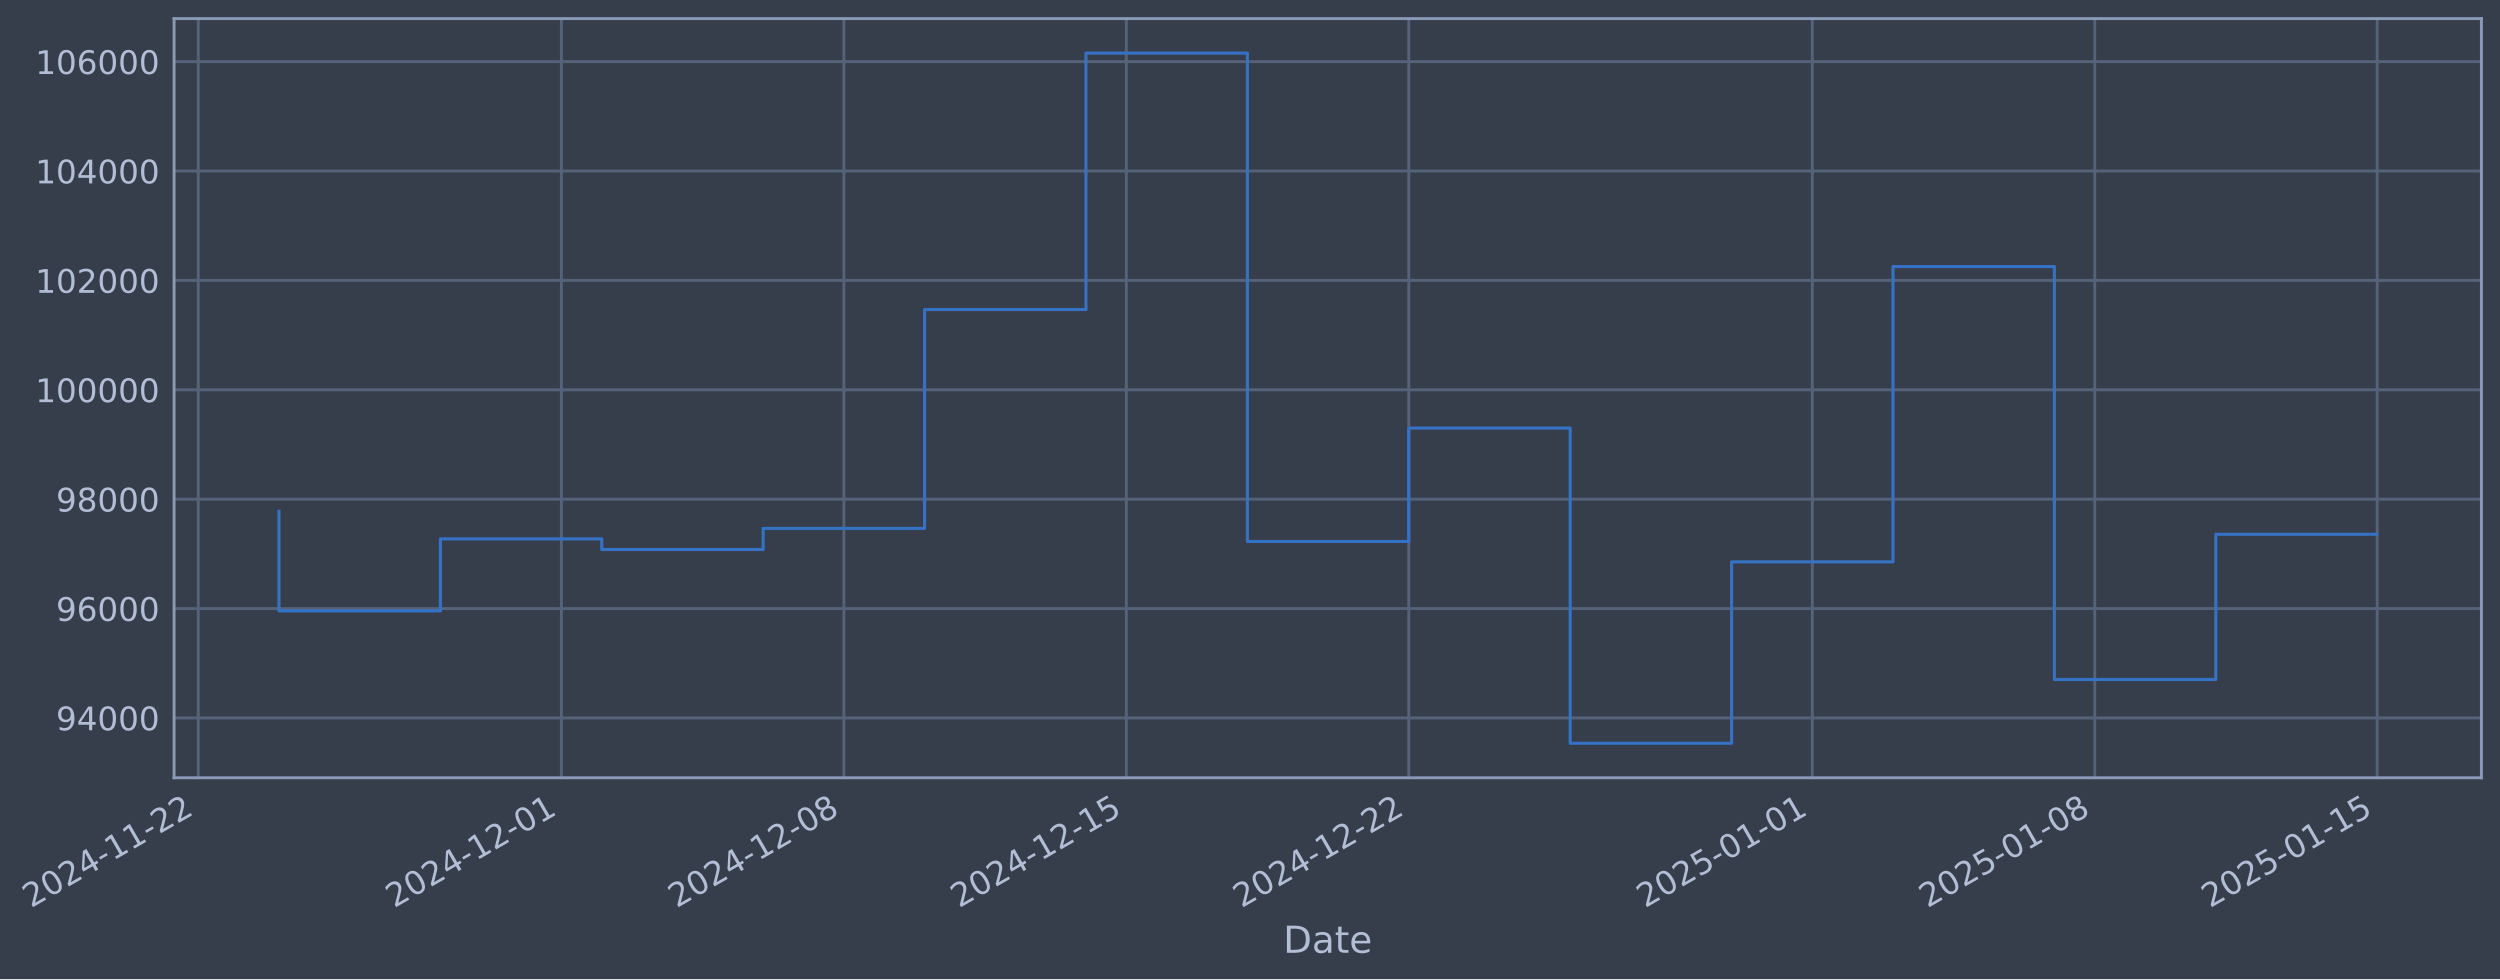
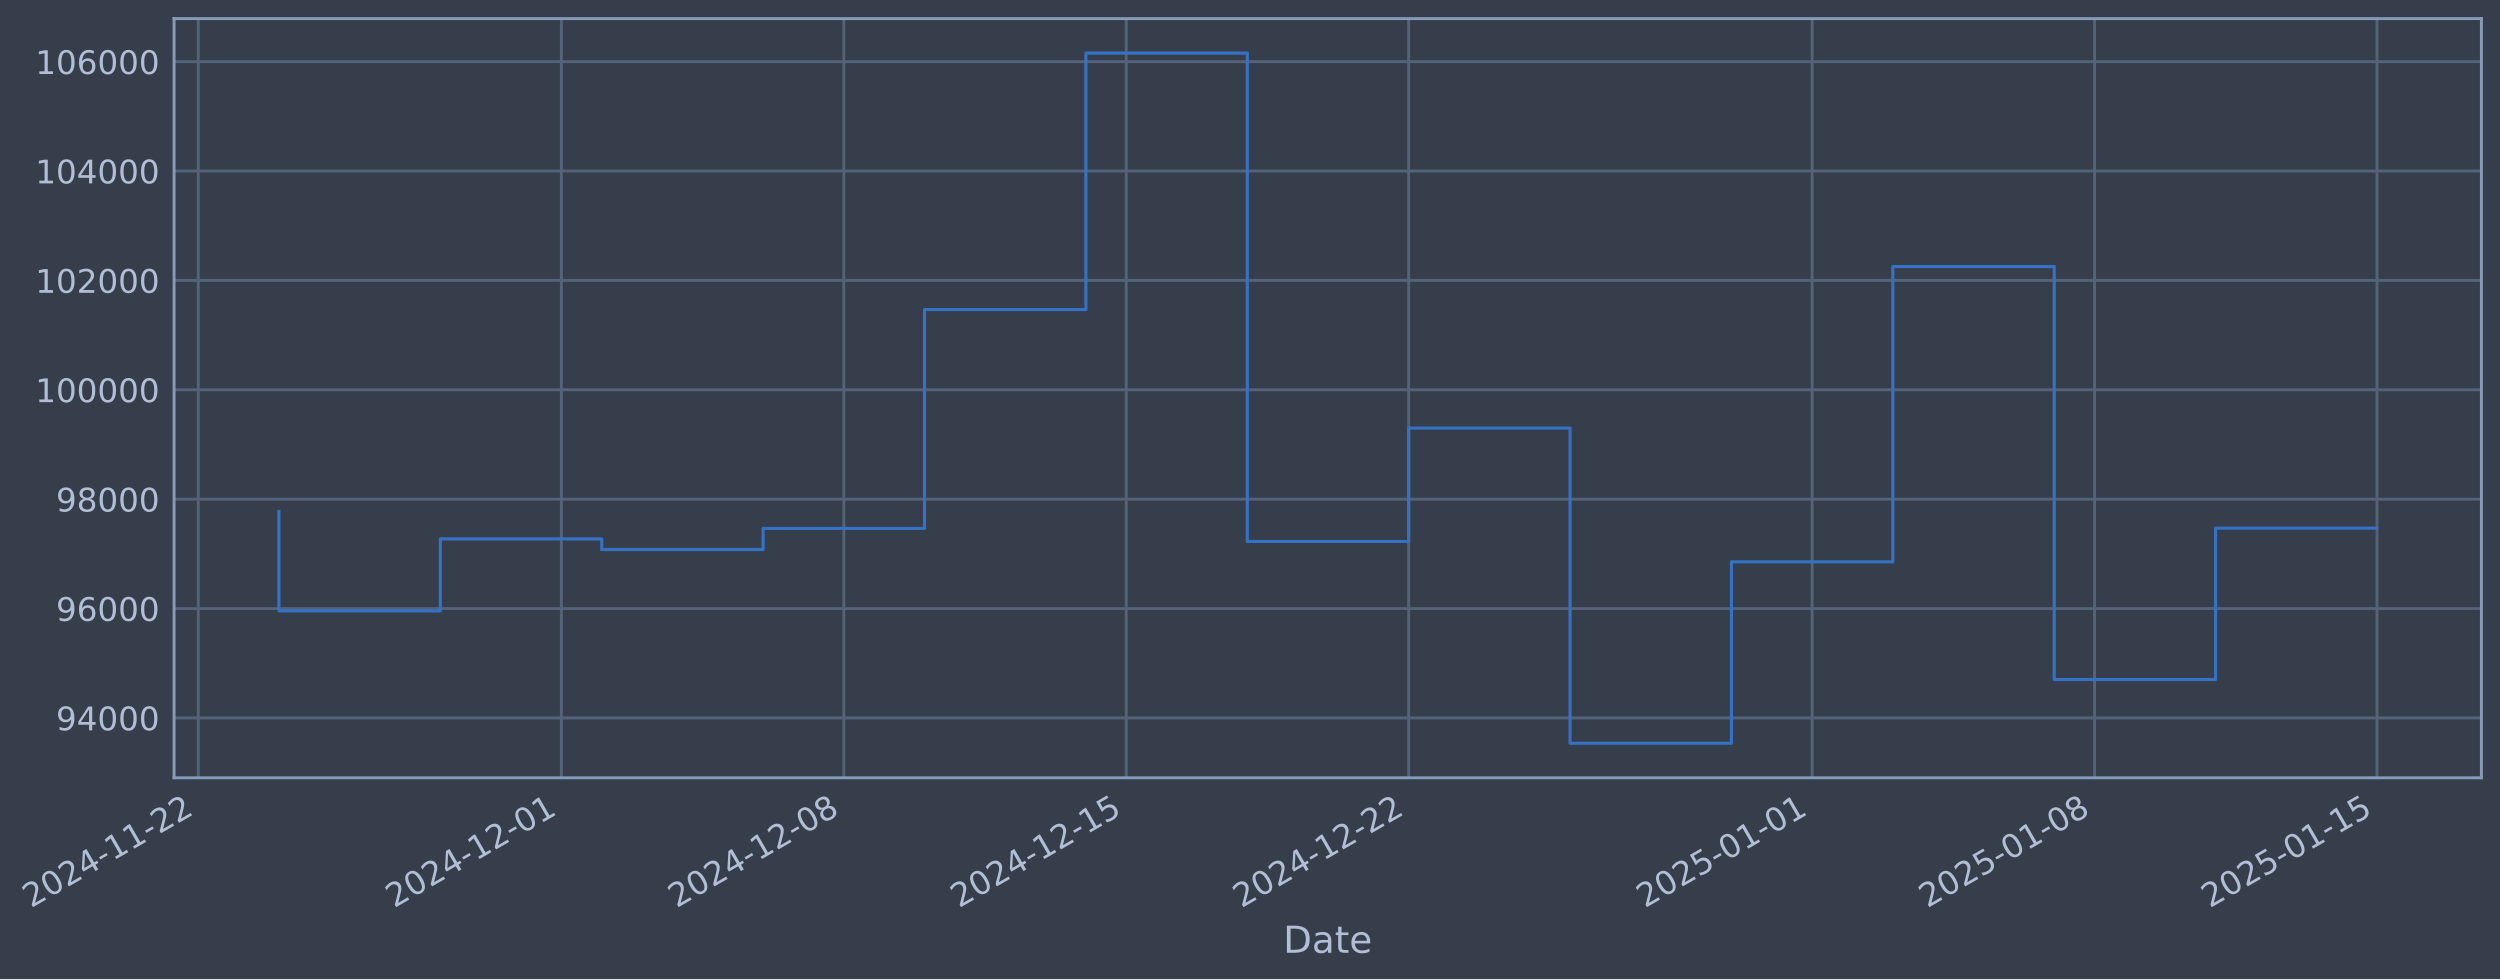
- <svg xmlns="http://www.w3.org/2000/svg" xmlns:xlink="http://www.w3.org/1999/xlink" width="967.358pt" height="378.87pt" viewBox="0 0 967.358 378.87" version="1.1">
+ <svg xmlns="http://www.w3.org/2000/svg" xmlns:xlink="http://www.w3.org/1999/xlink" width="967.355pt" height="378.87pt" viewBox="0 0 967.355 378.87" version="1.1">
  <defs>
    <style type="text/css">*{stroke-linejoin: round; stroke-linecap: butt}</style>
  </defs>
  <g id="figure_1">
    <g id="patch_1">
-       <path d="M 0 378.87  L 967.358 378.87  L 967.358 0  L 0 0  z " style="fill: #373e4b" />
+       <path d="M 0 378.87  L 967.355 378.87  L 967.355 0  L 0 0  z " style="fill: #373e4b" />
    </g>
    <g id="axes_1">
      <g id="patch_2">
-         <path d="M 67.358 300.96  L 960.158 300.96  L 960.158 7.2  L 67.358 7.2  z " style="fill: #373e4b" />
+         <path d="M 67.355 300.96  L 960.155 300.96  L 960.155 7.2  L 67.355 7.2  z " style="fill: #373e4b" />
      </g>
      <g id="matplotlib.axis_1">
        <g id="xtick_1">
          <g id="line2d_1">
-             <path d="M 76.713 300.96  L 76.713 7.2  " clip-path="url(#p81da2ec761)" style="fill: none; stroke: #546379; stroke-width: 1.12; stroke-linecap: square" />
+             <path d="M 76.713 300.96  L 76.713 7.2  " clip-path="url(#p4861472254)" style="fill: none; stroke: #546379; stroke-width: 1.12; stroke-linecap: square" />
          </g>
          <g id="line2d_2" />
          <g id="text_1">
            <g style="fill: #b1bed6" transform="translate(11.98702 351.4642) rotate(-30) scale(0.126 -0.126)">
              <defs>
                <path id="DejaVuSans-32" d="M 1228 531  L 3431 531  L 3431 0  L 469 0  L 469 531  Q 828 903 1448 1529  Q 2069 2156 2228 2338  Q 2531 2678 2651 2914  Q 2772 3150 2772 3378  Q 2772 3750 2511 3984  Q 2250 4219 1831 4219  Q 1534 4219 1204 4116  Q 875 4013 500 3803  L 500 4441  Q 881 4594 1212 4672  Q 1544 4750 1819 4750  Q 2544 4750 2975 4387  Q 3406 4025 3406 3419  Q 3406 3131 3298 2873  Q 3191 2616 2906 2266  Q 2828 2175 2409 1742  Q 1991 1309 1228 531  z " transform="scale(0.015625)" />
                <path id="DejaVuSans-30" d="M 2034 4250  Q 1547 4250 1301 3770  Q 1056 3291 1056 2328  Q 1056 1369 1301 889  Q 1547 409 2034 409  Q 2525 409 2770 889  Q 3016 1369 3016 2328  Q 3016 3291 2770 3770  Q 2525 4250 2034 4250  z M 2034 4750  Q 2819 4750 3233 4129  Q 3647 3509 3647 2328  Q 3647 1150 3233 529  Q 2819 -91 2034 -91  Q 1250 -91 836 529  Q 422 1150 422 2328  Q 422 3509 836 4129  Q 1250 4750 2034 4750  z " transform="scale(0.015625)" />
                <path id="DejaVuSans-34" d="M 2419 4116  L 825 1625  L 2419 1625  L 2419 4116  z M 2253 4666  L 3047 4666  L 3047 1625  L 3713 1625  L 3713 1100  L 3047 1100  L 3047 0  L 2419 0  L 2419 1100  L 313 1100  L 313 1709  L 2253 4666  z " transform="scale(0.015625)" />
                <path id="DejaVuSans-2d" d="M 313 2009  L 1997 2009  L 1997 1497  L 313 1497  L 313 2009  z " transform="scale(0.015625)" />
                <path id="DejaVuSans-31" d="M 794 531  L 1825 531  L 1825 4091  L 703 3866  L 703 4441  L 1819 4666  L 2450 4666  L 2450 531  L 3481 531  L 3481 0  L 794 0  L 794 531  z " transform="scale(0.015625)" />
              </defs>
              <use xlink:href="#DejaVuSans-32" />
              <use xlink:href="#DejaVuSans-30" transform="translate(63.62305 0)" />
              <use xlink:href="#DejaVuSans-32" transform="translate(127.2461 0)" />
              <use xlink:href="#DejaVuSans-34" transform="translate(190.8691 0)" />
              <use xlink:href="#DejaVuSans-2d" transform="translate(254.4922 0)" />
              <use xlink:href="#DejaVuSans-31" transform="translate(290.5762 0)" />
              <use xlink:href="#DejaVuSans-31" transform="translate(354.1992 0)" />
              <use xlink:href="#DejaVuSans-2d" transform="translate(417.8223 0)" />
              <use xlink:href="#DejaVuSans-32" transform="translate(453.9062 0)" />
              <use xlink:href="#DejaVuSans-32" transform="translate(517.5293 0)" />
            </g>
          </g>
        </g>
        <g id="xtick_2">
          <g id="line2d_3">
-             <path d="M 217.235 300.96  L 217.235 7.2  " clip-path="url(#p81da2ec761)" style="fill: none; stroke: #546379; stroke-width: 1.12; stroke-linecap: square" />
+             <path d="M 217.221 300.96  L 217.221 7.2  " clip-path="url(#p4861472254)" style="fill: none; stroke: #546379; stroke-width: 1.12; stroke-linecap: square" />
          </g>
          <g id="line2d_4" />
          <g id="text_2">
-             <g style="fill: #b1bed6" transform="translate(152.5095 351.4642) rotate(-30) scale(0.126 -0.126)">
+             <g style="fill: #b1bed6" transform="translate(152.4951 351.4642) rotate(-30) scale(0.126 -0.126)">
              <use xlink:href="#DejaVuSans-32" />
              <use xlink:href="#DejaVuSans-30" transform="translate(63.62305 0)" />
              <use xlink:href="#DejaVuSans-32" transform="translate(127.2461 0)" />
              <use xlink:href="#DejaVuSans-34" transform="translate(190.8691 0)" />
              <use xlink:href="#DejaVuSans-2d" transform="translate(254.4922 0)" />
              <use xlink:href="#DejaVuSans-31" transform="translate(290.5762 0)" />
              <use xlink:href="#DejaVuSans-32" transform="translate(354.1992 0)" />
              <use xlink:href="#DejaVuSans-2d" transform="translate(417.8223 0)" />
              <use xlink:href="#DejaVuSans-30" transform="translate(453.9062 0)" />
              <use xlink:href="#DejaVuSans-31" transform="translate(517.5293 0)" />
            </g>
          </g>
        </g>
        <g id="xtick_3">
          <g id="line2d_5">
-             <path d="M 326.53 300.96  L 326.53 7.2  " clip-path="url(#p81da2ec761)" style="fill: none; stroke: #546379; stroke-width: 1.12; stroke-linecap: square" />
+             <path d="M 326.505 300.96  L 326.505 7.2  " clip-path="url(#p4861472254)" style="fill: none; stroke: #546379; stroke-width: 1.12; stroke-linecap: square" />
          </g>
          <g id="line2d_6" />
          <g id="text_3">
-             <g style="fill: #b1bed6" transform="translate(261.8049 351.4642) rotate(-30) scale(0.126 -0.126)">
+             <g style="fill: #b1bed6" transform="translate(261.7791 351.4642) rotate(-30) scale(0.126 -0.126)">
              <defs>
                <path id="DejaVuSans-38" d="M 2034 2216  Q 1584 2216 1326 1975  Q 1069 1734 1069 1313  Q 1069 891 1326 650  Q 1584 409 2034 409  Q 2484 409 2743 651  Q 3003 894 3003 1313  Q 3003 1734 2745 1975  Q 2488 2216 2034 2216  z M 1403 2484  Q 997 2584 770 2862  Q 544 3141 544 3541  Q 544 4100 942 4425  Q 1341 4750 2034 4750  Q 2731 4750 3128 4425  Q 3525 4100 3525 3541  Q 3525 3141 3298 2862  Q 3072 2584 2669 2484  Q 3125 2378 3379 2068  Q 3634 1759 3634 1313  Q 3634 634 3220 271  Q 2806 -91 2034 -91  Q 1263 -91 848 271  Q 434 634 434 1313  Q 434 1759 690 2068  Q 947 2378 1403 2484  z M 1172 3481  Q 1172 3119 1398 2916  Q 1625 2713 2034 2713  Q 2441 2713 2670 2916  Q 2900 3119 2900 3481  Q 2900 3844 2670 4047  Q 2441 4250 2034 4250  Q 1625 4250 1398 4047  Q 1172 3844 1172 3481  z " transform="scale(0.015625)" />
              </defs>
              <use xlink:href="#DejaVuSans-32" />
              <use xlink:href="#DejaVuSans-30" transform="translate(63.62305 0)" />
              <use xlink:href="#DejaVuSans-32" transform="translate(127.2461 0)" />
              <use xlink:href="#DejaVuSans-34" transform="translate(190.8691 0)" />
              <use xlink:href="#DejaVuSans-2d" transform="translate(254.4922 0)" />
              <use xlink:href="#DejaVuSans-31" transform="translate(290.5762 0)" />
              <use xlink:href="#DejaVuSans-32" transform="translate(354.1992 0)" />
              <use xlink:href="#DejaVuSans-2d" transform="translate(417.8223 0)" />
              <use xlink:href="#DejaVuSans-30" transform="translate(453.9062 0)" />
              <use xlink:href="#DejaVuSans-38" transform="translate(517.5293 0)" />
            </g>
          </g>
        </g>
        <g id="xtick_4">
          <g id="line2d_7">
-             <path d="M 435.826 300.96  L 435.826 7.2  " clip-path="url(#p81da2ec761)" style="fill: none; stroke: #546379; stroke-width: 1.12; stroke-linecap: square" />
+             <path d="M 435.789 300.96  L 435.789 7.2  " clip-path="url(#p4861472254)" style="fill: none; stroke: #546379; stroke-width: 1.12; stroke-linecap: square" />
          </g>
          <g id="line2d_8" />
          <g id="text_4">
-             <g style="fill: #b1bed6" transform="translate(371.1002 351.4642) rotate(-30) scale(0.126 -0.126)">
+             <g style="fill: #b1bed6" transform="translate(371.0631 351.4642) rotate(-30) scale(0.126 -0.126)">
              <defs>
                <path id="DejaVuSans-35" d="M 691 4666  L 3169 4666  L 3169 4134  L 1269 4134  L 1269 2991  Q 1406 3038 1543 3061  Q 1681 3084 1819 3084  Q 2600 3084 3056 2656  Q 3513 2228 3513 1497  Q 3513 744 3044 326  Q 2575 -91 1722 -91  Q 1428 -91 1123 -41  Q 819 9 494 109  L 494 744  Q 775 591 1075 516  Q 1375 441 1709 441  Q 2250 441 2565 725  Q 2881 1009 2881 1497  Q 2881 1984 2565 2268  Q 2250 2553 1709 2553  Q 1456 2553 1204 2497  Q 953 2441 691 2322  L 691 4666  z " transform="scale(0.015625)" />
              </defs>
              <use xlink:href="#DejaVuSans-32" />
              <use xlink:href="#DejaVuSans-30" transform="translate(63.62305 0)" />
              <use xlink:href="#DejaVuSans-32" transform="translate(127.2461 0)" />
              <use xlink:href="#DejaVuSans-34" transform="translate(190.8691 0)" />
              <use xlink:href="#DejaVuSans-2d" transform="translate(254.4922 0)" />
              <use xlink:href="#DejaVuSans-31" transform="translate(290.5762 0)" />
              <use xlink:href="#DejaVuSans-32" transform="translate(354.1992 0)" />
              <use xlink:href="#DejaVuSans-2d" transform="translate(417.8223 0)" />
              <use xlink:href="#DejaVuSans-31" transform="translate(453.9062 0)" />
              <use xlink:href="#DejaVuSans-35" transform="translate(517.5293 0)" />
            </g>
          </g>
        </g>
        <g id="xtick_5">
          <g id="line2d_9">
-             <path d="M 545.121 300.96  L 545.121 7.2  " clip-path="url(#p81da2ec761)" style="fill: none; stroke: #546379; stroke-width: 1.12; stroke-linecap: square" />
+             <path d="M 545.073 300.96  L 545.073 7.2  " clip-path="url(#p4861472254)" style="fill: none; stroke: #546379; stroke-width: 1.12; stroke-linecap: square" />
          </g>
          <g id="line2d_10" />
          <g id="text_5">
-             <g style="fill: #b1bed6" transform="translate(480.3955 351.4642) rotate(-30) scale(0.126 -0.126)">
+             <g style="fill: #b1bed6" transform="translate(480.3472 351.4642) rotate(-30) scale(0.126 -0.126)">
              <use xlink:href="#DejaVuSans-32" />
              <use xlink:href="#DejaVuSans-30" transform="translate(63.62305 0)" />
              <use xlink:href="#DejaVuSans-32" transform="translate(127.2461 0)" />
              <use xlink:href="#DejaVuSans-34" transform="translate(190.8691 0)" />
              <use xlink:href="#DejaVuSans-2d" transform="translate(254.4922 0)" />
              <use xlink:href="#DejaVuSans-31" transform="translate(290.5762 0)" />
              <use xlink:href="#DejaVuSans-32" transform="translate(354.1992 0)" />
              <use xlink:href="#DejaVuSans-2d" transform="translate(417.8223 0)" />
              <use xlink:href="#DejaVuSans-32" transform="translate(453.9062 0)" />
              <use xlink:href="#DejaVuSans-32" transform="translate(517.5293 0)" />
            </g>
          </g>
        </g>
        <g id="xtick_6">
          <g id="line2d_11">
-             <path d="M 701.257 300.96  L 701.257 7.2  " clip-path="url(#p81da2ec761)" style="fill: none; stroke: #546379; stroke-width: 1.12; stroke-linecap: square" />
+             <path d="M 701.193 300.96  L 701.193 7.2  " clip-path="url(#p4861472254)" style="fill: none; stroke: #546379; stroke-width: 1.12; stroke-linecap: square" />
          </g>
          <g id="line2d_12" />
          <g id="text_6">
-             <g style="fill: #b1bed6" transform="translate(636.5316 351.4642) rotate(-30) scale(0.126 -0.126)">
+             <g style="fill: #b1bed6" transform="translate(636.4672 351.4642) rotate(-30) scale(0.126 -0.126)">
              <use xlink:href="#DejaVuSans-32" />
              <use xlink:href="#DejaVuSans-30" transform="translate(63.62305 0)" />
              <use xlink:href="#DejaVuSans-32" transform="translate(127.2461 0)" />
              <use xlink:href="#DejaVuSans-35" transform="translate(190.8691 0)" />
              <use xlink:href="#DejaVuSans-2d" transform="translate(254.4922 0)" />
              <use xlink:href="#DejaVuSans-30" transform="translate(290.5762 0)" />
              <use xlink:href="#DejaVuSans-31" transform="translate(354.1992 0)" />
              <use xlink:href="#DejaVuSans-2d" transform="translate(417.8223 0)" />
              <use xlink:href="#DejaVuSans-30" transform="translate(453.9062 0)" />
              <use xlink:href="#DejaVuSans-31" transform="translate(517.5293 0)" />
            </g>
          </g>
        </g>
        <g id="xtick_7">
          <g id="line2d_13">
-             <path d="M 810.552 300.96  L 810.552 7.2  " clip-path="url(#p81da2ec761)" style="fill: none; stroke: #546379; stroke-width: 1.12; stroke-linecap: square" />
+             <path d="M 810.477 300.96  L 810.477 7.2  " clip-path="url(#p4861472254)" style="fill: none; stroke: #546379; stroke-width: 1.12; stroke-linecap: square" />
          </g>
          <g id="line2d_14" />
          <g id="text_7">
-             <g style="fill: #b1bed6" transform="translate(745.8269 351.4642) rotate(-30) scale(0.126 -0.126)">
+             <g style="fill: #b1bed6" transform="translate(745.7513 351.4642) rotate(-30) scale(0.126 -0.126)">
              <use xlink:href="#DejaVuSans-32" />
              <use xlink:href="#DejaVuSans-30" transform="translate(63.62305 0)" />
              <use xlink:href="#DejaVuSans-32" transform="translate(127.2461 0)" />
              <use xlink:href="#DejaVuSans-35" transform="translate(190.8691 0)" />
              <use xlink:href="#DejaVuSans-2d" transform="translate(254.4922 0)" />
              <use xlink:href="#DejaVuSans-30" transform="translate(290.5762 0)" />
              <use xlink:href="#DejaVuSans-31" transform="translate(354.1992 0)" />
              <use xlink:href="#DejaVuSans-2d" transform="translate(417.8223 0)" />
              <use xlink:href="#DejaVuSans-30" transform="translate(453.9062 0)" />
              <use xlink:href="#DejaVuSans-38" transform="translate(517.5293 0)" />
            </g>
          </g>
        </g>
        <g id="xtick_8">
          <g id="line2d_15">
-             <path d="M 919.848 300.96  L 919.848 7.2  " clip-path="url(#p81da2ec761)" style="fill: none; stroke: #546379; stroke-width: 1.12; stroke-linecap: square" />
+             <path d="M 919.761 300.96  L 919.761 7.2  " clip-path="url(#p4861472254)" style="fill: none; stroke: #546379; stroke-width: 1.12; stroke-linecap: square" />
          </g>
          <g id="line2d_16" />
          <g id="text_8">
-             <g style="fill: #b1bed6" transform="translate(855.1222 351.4642) rotate(-30) scale(0.126 -0.126)">
+             <g style="fill: #b1bed6" transform="translate(855.0353 351.4642) rotate(-30) scale(0.126 -0.126)">
              <use xlink:href="#DejaVuSans-32" />
              <use xlink:href="#DejaVuSans-30" transform="translate(63.62305 0)" />
              <use xlink:href="#DejaVuSans-32" transform="translate(127.2461 0)" />
              <use xlink:href="#DejaVuSans-35" transform="translate(190.8691 0)" />
              <use xlink:href="#DejaVuSans-2d" transform="translate(254.4922 0)" />
              <use xlink:href="#DejaVuSans-30" transform="translate(290.5762 0)" />
              <use xlink:href="#DejaVuSans-31" transform="translate(354.1992 0)" />
              <use xlink:href="#DejaVuSans-2d" transform="translate(417.8223 0)" />
              <use xlink:href="#DejaVuSans-31" transform="translate(453.9062 0)" />
              <use xlink:href="#DejaVuSans-35" transform="translate(517.5293 0)" />
            </g>
          </g>
        </g>
        <g id="text_9">
-           <g style="fill: #b1bed6" transform="translate(496.5488 368.6753) scale(0.144 -0.144)">
+           <g style="fill: #b1bed6" transform="translate(496.5456 368.6753) scale(0.144 -0.144)">
            <defs>
              <path id="DejaVuSans-44" d="M 1259 4147  L 1259 519  L 2022 519  Q 2988 519 3436 956  Q 3884 1394 3884 2338  Q 3884 3275 3436 3711  Q 2988 4147 2022 4147  L 1259 4147  z M 628 4666  L 1925 4666  Q 3281 4666 3915 4102  Q 4550 3538 4550 2338  Q 4550 1131 3912 565  Q 3275 0 1925 0  L 628 0  L 628 4666  z " transform="scale(0.015625)" />
              <path id="DejaVuSans-61" d="M 2194 1759  Q 1497 1759 1228 1600  Q 959 1441 959 1056  Q 959 750 1161 570  Q 1363 391 1709 391  Q 2188 391 2477 730  Q 2766 1069 2766 1631  L 2766 1759  L 2194 1759  z M 3341 1997  L 3341 0  L 2766 0  L 2766 531  Q 2569 213 2275 61  Q 1981 -91 1556 -91  Q 1019 -91 701 211  Q 384 513 384 1019  Q 384 1609 779 1909  Q 1175 2209 1959 2209  L 2766 2209  L 2766 2266  Q 2766 2663 2505 2880  Q 2244 3097 1772 3097  Q 1472 3097 1187 3025  Q 903 2953 641 2809  L 641 3341  Q 956 3463 1253 3523  Q 1550 3584 1831 3584  Q 2591 3584 2966 3190  Q 3341 2797 3341 1997  z " transform="scale(0.015625)" />
              <path id="DejaVuSans-74" d="M 1172 4494  L 1172 3500  L 2356 3500  L 2356 3053  L 1172 3053  L 1172 1153  Q 1172 725 1289 603  Q 1406 481 1766 481  L 2356 481  L 2356 0  L 1766 0  Q 1100 0 847 248  Q 594 497 594 1153  L 594 3053  L 172 3053  L 172 3500  L 594 3500  L 594 4494  L 1172 4494  z " transform="scale(0.015625)" />
              <path id="DejaVuSans-65" d="M 3597 1894  L 3597 1613  L 953 1613  Q 991 1019 1311 708  Q 1631 397 2203 397  Q 2534 397 2845 478  Q 3156 559 3463 722  L 3463 178  Q 3153 47 2828 -22  Q 2503 -91 2169 -91  Q 1331 -91 842 396  Q 353 884 353 1716  Q 353 2575 817 3079  Q 1281 3584 2069 3584  Q 2775 3584 3186 3129  Q 3597 2675 3597 1894  z M 3022 2063  Q 3016 2534 2758 2815  Q 2500 3097 2075 3097  Q 1594 3097 1305 2825  Q 1016 2553 972 2059  L 3022 2063  z " transform="scale(0.015625)" />
            </defs>
            <use xlink:href="#DejaVuSans-44" />
            <use xlink:href="#DejaVuSans-61" transform="translate(77.00195 0)" />
            <use xlink:href="#DejaVuSans-74" transform="translate(138.2812 0)" />
            <use xlink:href="#DejaVuSans-65" transform="translate(177.4902 0)" />
          </g>
        </g>
      </g>
      <g id="matplotlib.axis_2">
        <g id="ytick_1">
          <g id="line2d_17">
-             <path d="M 67.358 277.797  L 960.158 277.797  " clip-path="url(#p81da2ec761)" style="fill: none; stroke: #546379; stroke-width: 1.12; stroke-linecap: square" />
+             <path d="M 67.355 277.797  L 960.155 277.797  " clip-path="url(#p4861472254)" style="fill: none; stroke: #546379; stroke-width: 1.12; stroke-linecap: square" />
          </g>
          <g id="line2d_18" />
          <g id="text_10">
-             <g style="fill: #b1bed6" transform="translate(21.67419 282.5841) scale(0.126 -0.126)">
+             <g style="fill: #b1bed6" transform="translate(21.67097 282.5841) scale(0.126 -0.126)">
              <defs>
                <path id="DejaVuSans-39" d="M 703 97  L 703 672  Q 941 559 1184 500  Q 1428 441 1663 441  Q 2288 441 2617 861  Q 2947 1281 2994 2138  Q 2813 1869 2534 1725  Q 2256 1581 1919 1581  Q 1219 1581 811 2004  Q 403 2428 403 3163  Q 403 3881 828 4315  Q 1253 4750 1959 4750  Q 2769 4750 3195 4129  Q 3622 3509 3622 2328  Q 3622 1225 3098 567  Q 2575 -91 1691 -91  Q 1453 -91 1209 -44  Q 966 3 703 97  z M 1959 2075  Q 2384 2075 2632 2365  Q 2881 2656 2881 3163  Q 2881 3666 2632 3958  Q 2384 4250 1959 4250  Q 1534 4250 1286 3958  Q 1038 3666 1038 3163  Q 1038 2656 1286 2365  Q 1534 2075 1959 2075  z " transform="scale(0.015625)" />
              </defs>
              <use xlink:href="#DejaVuSans-39" />
              <use xlink:href="#DejaVuSans-34" transform="translate(63.62305 0)" />
              <use xlink:href="#DejaVuSans-30" transform="translate(127.2461 0)" />
              <use xlink:href="#DejaVuSans-30" transform="translate(190.8691 0)" />
              <use xlink:href="#DejaVuSans-30" transform="translate(254.4922 0)" />
            </g>
          </g>
        </g>
        <g id="ytick_2">
          <g id="line2d_19">
-             <path d="M 67.358 235.473  L 960.158 235.473  " clip-path="url(#p81da2ec761)" style="fill: none; stroke: #546379; stroke-width: 1.12; stroke-linecap: square" />
+             <path d="M 67.355 235.473  L 960.155 235.473  " clip-path="url(#p4861472254)" style="fill: none; stroke: #546379; stroke-width: 1.12; stroke-linecap: square" />
          </g>
          <g id="line2d_20" />
          <g id="text_11">
-             <g style="fill: #b1bed6" transform="translate(21.67419 240.2602) scale(0.126 -0.126)">
+             <g style="fill: #b1bed6" transform="translate(21.67097 240.2602) scale(0.126 -0.126)">
              <defs>
                <path id="DejaVuSans-36" d="M 2113 2584  Q 1688 2584 1439 2293  Q 1191 2003 1191 1497  Q 1191 994 1439 701  Q 1688 409 2113 409  Q 2538 409 2786 701  Q 3034 994 3034 1497  Q 3034 2003 2786 2293  Q 2538 2584 2113 2584  z M 3366 4563  L 3366 3988  Q 3128 4100 2886 4159  Q 2644 4219 2406 4219  Q 1781 4219 1451 3797  Q 1122 3375 1075 2522  Q 1259 2794 1537 2939  Q 1816 3084 2150 3084  Q 2853 3084 3261 2657  Q 3669 2231 3669 1497  Q 3669 778 3244 343  Q 2819 -91 2113 -91  Q 1303 -91 875 529  Q 447 1150 447 2328  Q 447 3434 972 4092  Q 1497 4750 2381 4750  Q 2619 4750 2861 4703  Q 3103 4656 3366 4563  z " transform="scale(0.015625)" />
              </defs>
              <use xlink:href="#DejaVuSans-39" />
              <use xlink:href="#DejaVuSans-36" transform="translate(63.62305 0)" />
              <use xlink:href="#DejaVuSans-30" transform="translate(127.2461 0)" />
              <use xlink:href="#DejaVuSans-30" transform="translate(190.8691 0)" />
              <use xlink:href="#DejaVuSans-30" transform="translate(254.4922 0)" />
            </g>
          </g>
        </g>
        <g id="ytick_3">
          <g id="line2d_21">
-             <path d="M 67.358 193.149  L 960.158 193.149  " clip-path="url(#p81da2ec761)" style="fill: none; stroke: #546379; stroke-width: 1.12; stroke-linecap: square" />
+             <path d="M 67.355 193.149  L 960.155 193.149  " clip-path="url(#p4861472254)" style="fill: none; stroke: #546379; stroke-width: 1.12; stroke-linecap: square" />
          </g>
          <g id="line2d_22" />
          <g id="text_12">
-             <g style="fill: #b1bed6" transform="translate(21.67419 197.9364) scale(0.126 -0.126)">
+             <g style="fill: #b1bed6" transform="translate(21.67097 197.9364) scale(0.126 -0.126)">
              <use xlink:href="#DejaVuSans-39" />
              <use xlink:href="#DejaVuSans-38" transform="translate(63.62305 0)" />
              <use xlink:href="#DejaVuSans-30" transform="translate(127.2461 0)" />
              <use xlink:href="#DejaVuSans-30" transform="translate(190.8691 0)" />
              <use xlink:href="#DejaVuSans-30" transform="translate(254.4922 0)" />
            </g>
          </g>
        </g>
        <g id="ytick_4">
          <g id="line2d_23">
-             <path d="M 67.358 150.826  L 960.158 150.826  " clip-path="url(#p81da2ec761)" style="fill: none; stroke: #546379; stroke-width: 1.12; stroke-linecap: square" />
+             <path d="M 67.355 150.826  L 960.155 150.826  " clip-path="url(#p4861472254)" style="fill: none; stroke: #546379; stroke-width: 1.12; stroke-linecap: square" />
          </g>
          <g id="line2d_24" />
          <g id="text_13">
-             <g style="fill: #b1bed6" transform="translate(13.65744 155.6126) scale(0.126 -0.126)">
+             <g style="fill: #b1bed6" transform="translate(13.65422 155.6126) scale(0.126 -0.126)">
              <use xlink:href="#DejaVuSans-31" />
              <use xlink:href="#DejaVuSans-30" transform="translate(63.62305 0)" />
              <use xlink:href="#DejaVuSans-30" transform="translate(127.2461 0)" />
              <use xlink:href="#DejaVuSans-30" transform="translate(190.8691 0)" />
              <use xlink:href="#DejaVuSans-30" transform="translate(254.4922 0)" />
              <use xlink:href="#DejaVuSans-30" transform="translate(318.1152 0)" />
            </g>
          </g>
        </g>
        <g id="ytick_5">
          <g id="line2d_25">
-             <path d="M 67.358 108.502  L 960.158 108.502  " clip-path="url(#p81da2ec761)" style="fill: none; stroke: #546379; stroke-width: 1.12; stroke-linecap: square" />
+             <path d="M 67.355 108.502  L 960.155 108.502  " clip-path="url(#p4861472254)" style="fill: none; stroke: #546379; stroke-width: 1.12; stroke-linecap: square" />
          </g>
          <g id="line2d_26" />
          <g id="text_14">
-             <g style="fill: #b1bed6" transform="translate(13.65744 113.2888) scale(0.126 -0.126)">
+             <g style="fill: #b1bed6" transform="translate(13.65422 113.2888) scale(0.126 -0.126)">
              <use xlink:href="#DejaVuSans-31" />
              <use xlink:href="#DejaVuSans-30" transform="translate(63.62305 0)" />
              <use xlink:href="#DejaVuSans-32" transform="translate(127.2461 0)" />
              <use xlink:href="#DejaVuSans-30" transform="translate(190.8691 0)" />
              <use xlink:href="#DejaVuSans-30" transform="translate(254.4922 0)" />
              <use xlink:href="#DejaVuSans-30" transform="translate(318.1152 0)" />
            </g>
          </g>
        </g>
        <g id="ytick_6">
          <g id="line2d_27">
-             <path d="M 67.358 66.178  L 960.158 66.178  " clip-path="url(#p81da2ec761)" style="fill: none; stroke: #546379; stroke-width: 1.12; stroke-linecap: square" />
+             <path d="M 67.355 66.178  L 960.155 66.178  " clip-path="url(#p4861472254)" style="fill: none; stroke: #546379; stroke-width: 1.12; stroke-linecap: square" />
          </g>
          <g id="line2d_28" />
          <g id="text_15">
-             <g style="fill: #b1bed6" transform="translate(13.65744 70.96502) scale(0.126 -0.126)">
+             <g style="fill: #b1bed6" transform="translate(13.65422 70.96502) scale(0.126 -0.126)">
              <use xlink:href="#DejaVuSans-31" />
              <use xlink:href="#DejaVuSans-30" transform="translate(63.62305 0)" />
              <use xlink:href="#DejaVuSans-34" transform="translate(127.2461 0)" />
              <use xlink:href="#DejaVuSans-30" transform="translate(190.8691 0)" />
              <use xlink:href="#DejaVuSans-30" transform="translate(254.4922 0)" />
              <use xlink:href="#DejaVuSans-30" transform="translate(318.1152 0)" />
            </g>
          </g>
        </g>
        <g id="ytick_7">
          <g id="line2d_29">
-             <path d="M 67.358 23.854  L 960.158 23.854  " clip-path="url(#p81da2ec761)" style="fill: none; stroke: #546379; stroke-width: 1.12; stroke-linecap: square" />
+             <path d="M 67.355 23.854  L 960.155 23.854  " clip-path="url(#p4861472254)" style="fill: none; stroke: #546379; stroke-width: 1.12; stroke-linecap: square" />
          </g>
          <g id="line2d_30" />
          <g id="text_16">
-             <g style="fill: #b1bed6" transform="translate(13.65744 28.64121) scale(0.126 -0.126)">
+             <g style="fill: #b1bed6" transform="translate(13.65422 28.64121) scale(0.126 -0.126)">
              <use xlink:href="#DejaVuSans-31" />
              <use xlink:href="#DejaVuSans-30" transform="translate(63.62305 0)" />
              <use xlink:href="#DejaVuSans-36" transform="translate(127.2461 0)" />
              <use xlink:href="#DejaVuSans-30" transform="translate(190.8691 0)" />
              <use xlink:href="#DejaVuSans-30" transform="translate(254.4922 0)" />
              <use xlink:href="#DejaVuSans-30" transform="translate(318.1152 0)" />
            </g>
          </g>
        </g>
      </g>
      <g id="line2d_31">
-         <path d="M 107.94 197.87  L 107.94 236.383  L 170.394 236.383  L 170.394 208.521  L 232.849 208.521  L 232.849 212.628  L 295.303 212.628  L 295.303 204.459  L 357.758 204.459  L 357.758 119.77  L 420.212 119.77  L 420.212 20.553  L 482.667 20.553  L 482.667 209.517  L 545.121 209.517  L 545.121 165.636  L 607.575 165.636  L 607.575 287.607  L 670.03 287.607  L 670.03 217.409  L 732.484 217.409  L 732.484 103.141  L 794.939 103.141  L 794.939 262.927  L 857.393 262.927  L 857.393 206.727  L 919.576 206.727  " clip-path="url(#p81da2ec761)" style="fill: none; stroke: #3572c6; stroke-width: 1.2; stroke-linecap: square" />
+         <path d="M 107.937 197.87  L 107.937 236.383  L 170.385 236.383  L 170.385 208.521  L 232.833 208.521  L 232.833 212.628  L 295.281 212.628  L 295.281 204.459  L 357.729 204.459  L 357.729 119.77  L 420.177 119.77  L 420.177 20.553  L 482.625 20.553  L 482.625 209.517  L 545.073 209.517  L 545.073 165.636  L 607.521 165.636  L 607.521 287.607  L 669.969 287.607  L 669.969 217.409  L 732.417 217.409  L 732.417 103.141  L 794.865 103.141  L 794.865 262.927  L 857.313 262.927  L 857.313 204.363  L 919.573 204.363  " clip-path="url(#p4861472254)" style="fill: none; stroke: #3572c6; stroke-width: 1.2; stroke-linecap: square" />
      </g>
      <g id="patch_3">
-         <path d="M 67.358 300.96  L 67.358 7.2  " style="fill: none; stroke: #899ab8; stroke-width: 1.12; stroke-linejoin: miter; stroke-linecap: square" />
+         <path d="M 67.355 300.96  L 67.355 7.2  " style="fill: none; stroke: #899ab8; stroke-width: 1.12; stroke-linejoin: miter; stroke-linecap: square" />
      </g>
      <g id="patch_4">
-         <path d="M 960.158 300.96  L 960.158 7.2  " style="fill: none; stroke: #899ab8; stroke-width: 1.12; stroke-linejoin: miter; stroke-linecap: square" />
+         <path d="M 960.155 300.96  L 960.155 7.2  " style="fill: none; stroke: #899ab8; stroke-width: 1.12; stroke-linejoin: miter; stroke-linecap: square" />
      </g>
      <g id="patch_5">
-         <path d="M 67.358 300.96  L 960.158 300.96  " style="fill: none; stroke: #899ab8; stroke-width: 1.12; stroke-linejoin: miter; stroke-linecap: square" />
+         <path d="M 67.355 300.96  L 960.155 300.96  " style="fill: none; stroke: #899ab8; stroke-width: 1.12; stroke-linejoin: miter; stroke-linecap: square" />
      </g>
      <g id="patch_6">
-         <path d="M 67.358 7.2  L 960.158 7.2  " style="fill: none; stroke: #899ab8; stroke-width: 1.12; stroke-linejoin: miter; stroke-linecap: square" />
+         <path d="M 67.355 7.2  L 960.155 7.2  " style="fill: none; stroke: #899ab8; stroke-width: 1.12; stroke-linejoin: miter; stroke-linecap: square" />
      </g>
    </g>
  </g>
  <defs>
-     <clipPath id="p81da2ec761">
-       <rect x="67.358" y="7.2" width="892.8" height="293.76" />
+     <clipPath id="p4861472254">
+       <rect x="67.355" y="7.2" width="892.8" height="293.76" />
    </clipPath>
  </defs>
</svg>
